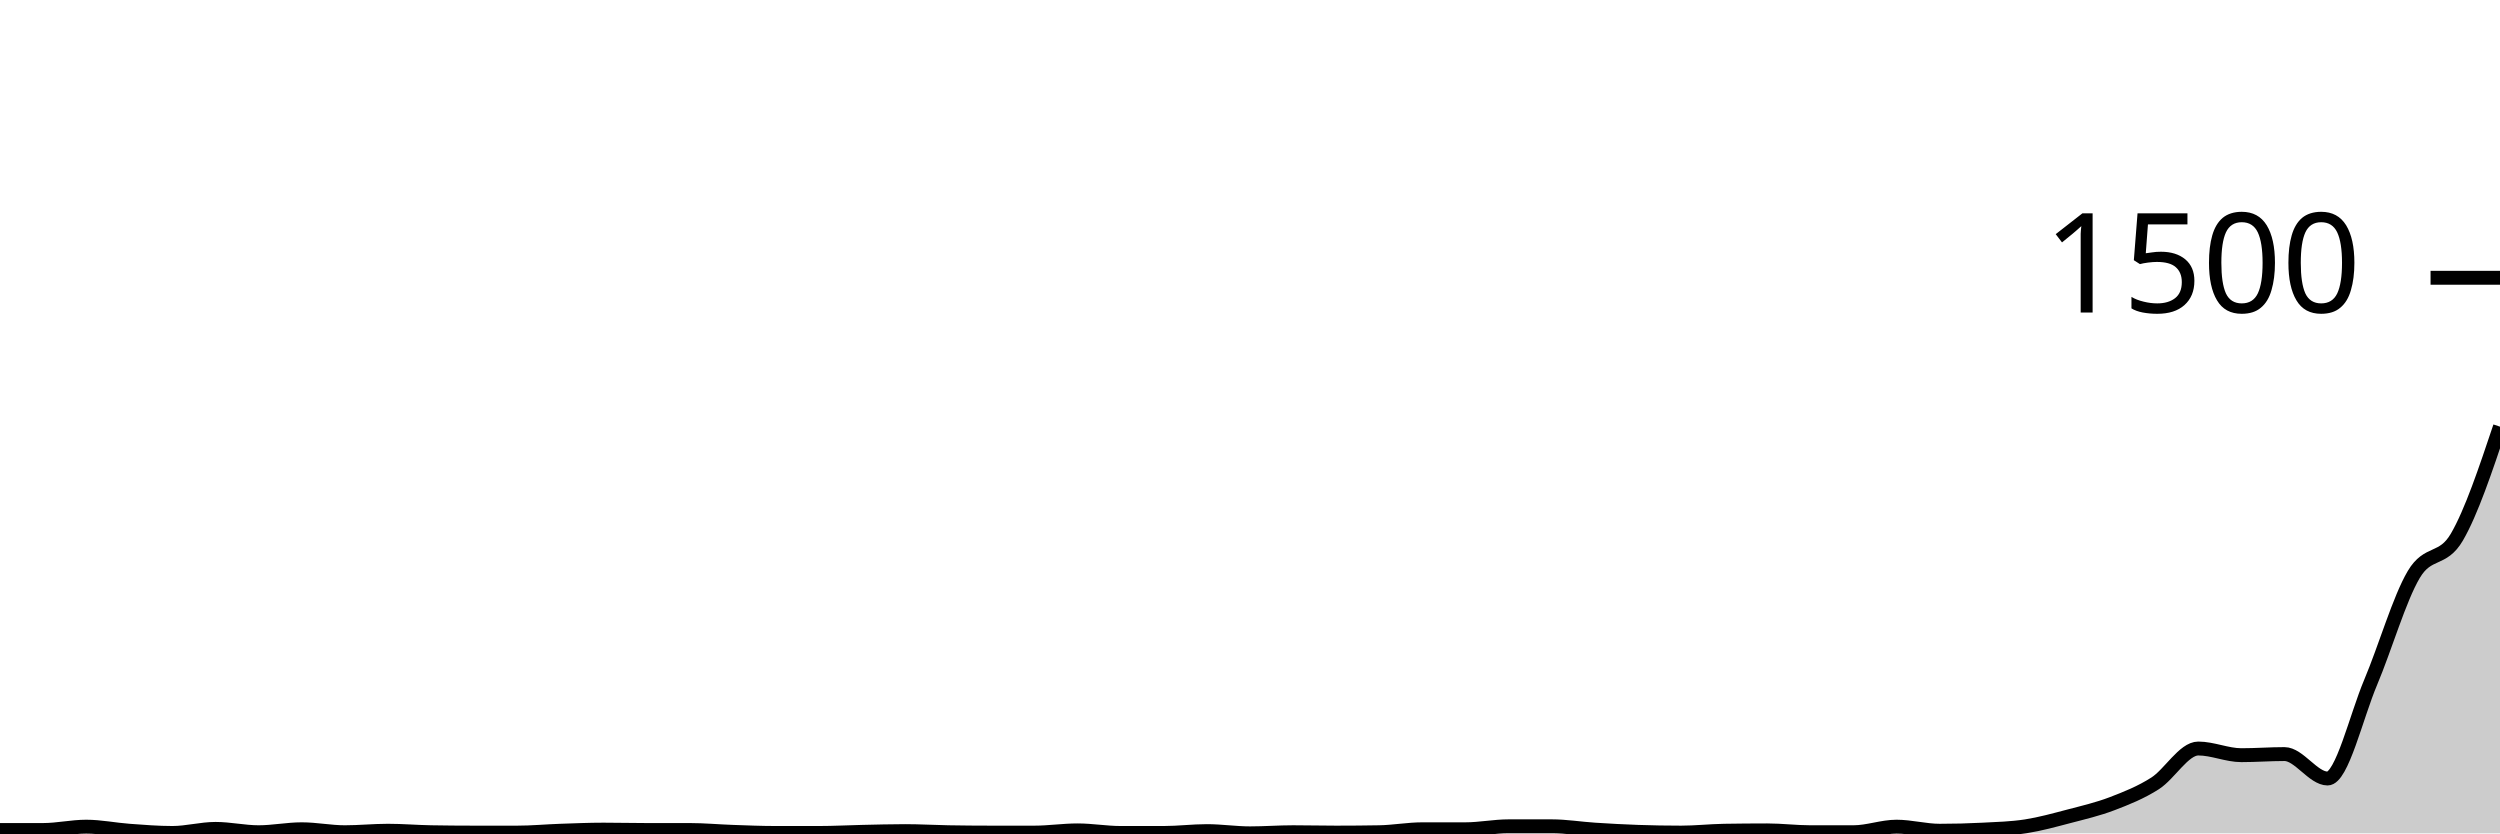
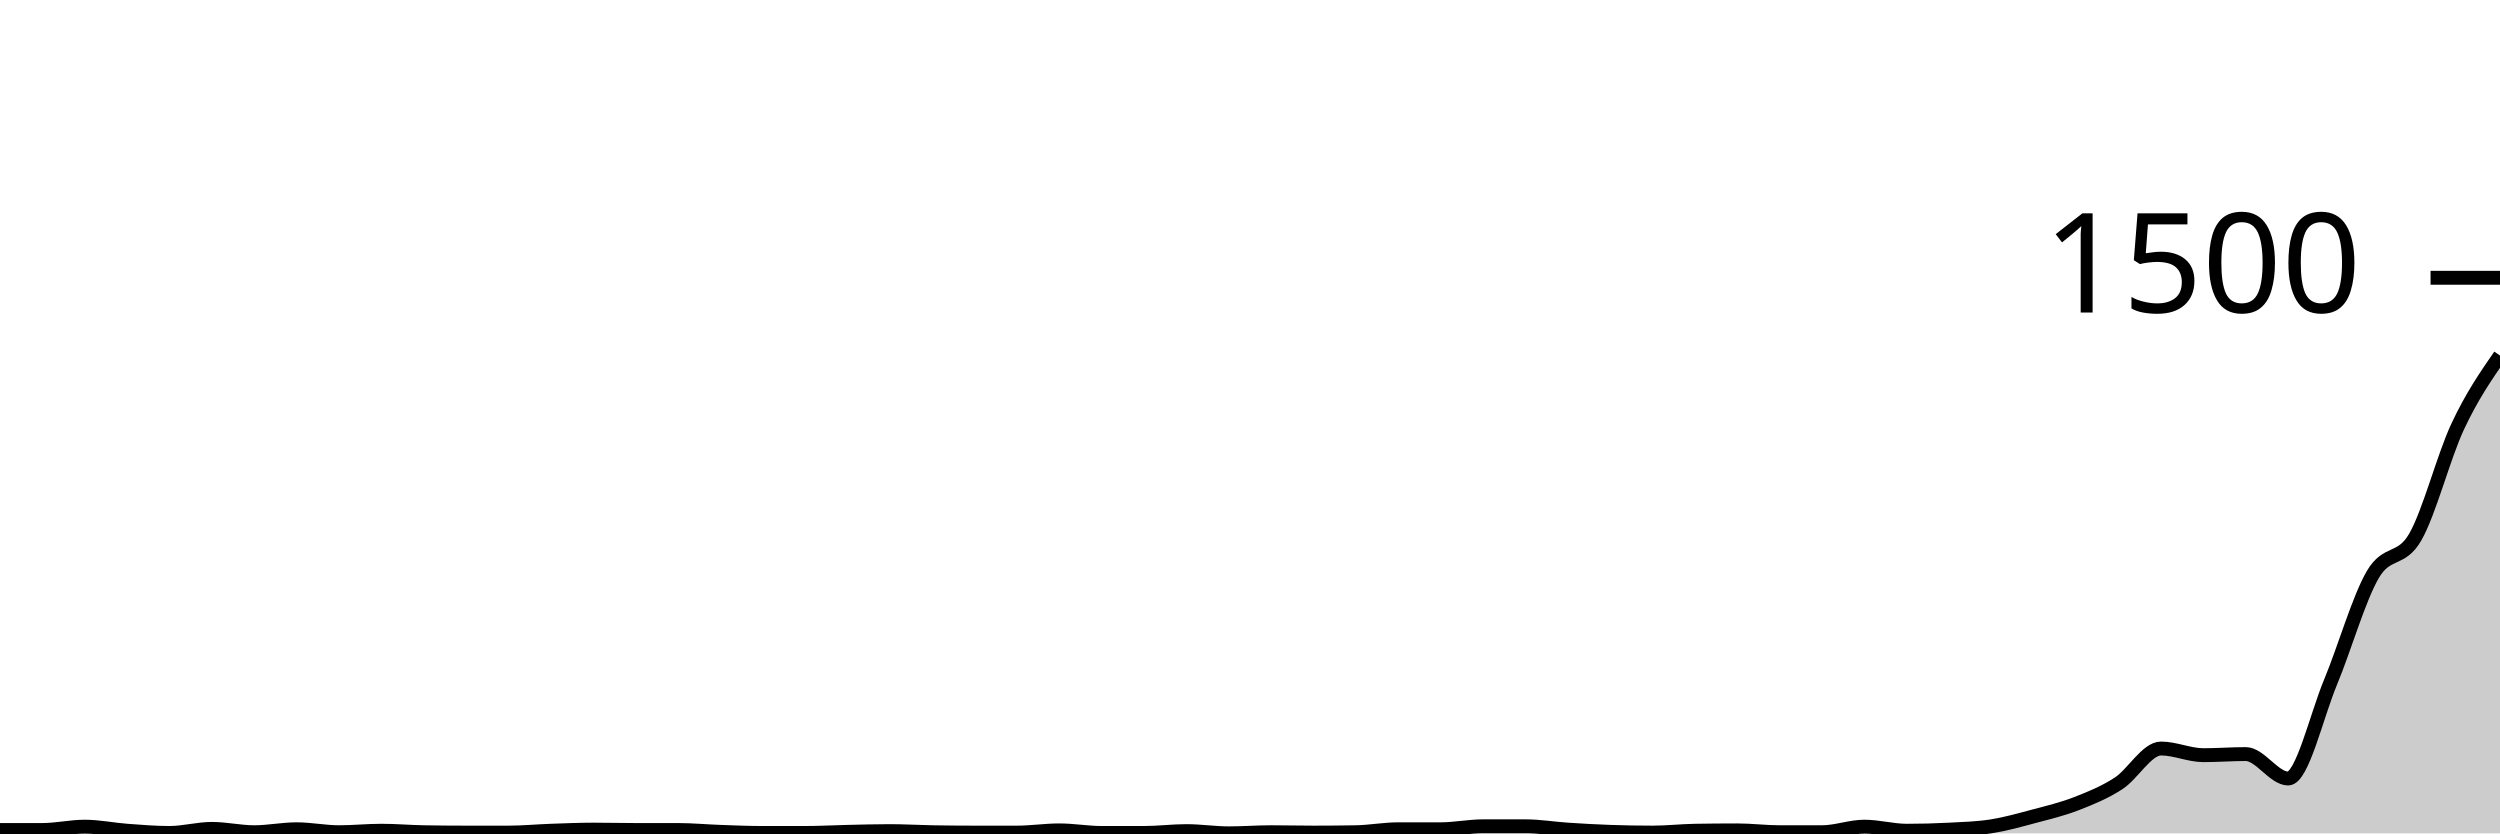
<svg xmlns="http://www.w3.org/2000/svg" viewBox="0 0 180 60">
  <g transform="translate(0,20)">
-     <path class="area" fill="rgba(0, 0, 0, 0.2)" d="M0,39.76C1.034,39.76,2.069,39.76,3.103,39.76C4.138,39.76,5.172,39.52,6.207,39.52C7.241,39.52,8.276,39.738,9.31,39.813C10.345,39.889,11.379,39.973,12.414,39.973C13.448,39.973,14.483,39.68,15.517,39.68C16.552,39.68,17.586,39.92,18.621,39.92C19.655,39.92,20.69,39.707,21.724,39.707C22.759,39.707,23.793,39.92,24.828,39.92C25.862,39.92,26.897,39.813,27.931,39.813C28.966,39.813,30,39.902,31.034,39.92C32.069,39.938,33.103,39.947,34.138,39.947C35.172,39.947,36.207,39.947,37.241,39.947C38.276,39.947,39.31,39.849,40.345,39.813C41.379,39.778,42.414,39.733,43.448,39.733C44.483,39.733,45.517,39.76,46.552,39.76C47.586,39.76,48.621,39.76,49.655,39.76C50.69,39.76,51.724,39.858,52.759,39.893C53.793,39.929,54.828,39.973,55.862,39.973C56.897,39.973,57.931,39.973,58.966,39.973C60,39.973,61.034,39.916,62.069,39.893C63.103,39.871,64.138,39.84,65.172,39.84C66.207,39.84,67.241,39.902,68.276,39.92C69.31,39.938,70.345,39.947,71.379,39.947C72.414,39.947,73.448,39.947,74.483,39.947C75.517,39.947,76.552,39.787,77.586,39.787C78.621,39.787,79.655,39.973,80.69,39.973C81.724,39.973,82.759,39.973,83.793,39.973C84.828,39.973,85.862,39.84,86.897,39.84C87.931,39.84,88.966,40,90,40C91.034,40,92.069,39.92,93.103,39.92C94.138,39.92,95.172,39.947,96.207,39.947C97.241,39.947,98.276,39.938,99.31,39.92C100.345,39.902,101.379,39.707,102.414,39.707C103.448,39.707,104.483,39.707,105.517,39.707C106.552,39.707,107.586,39.493,108.621,39.493C109.655,39.493,110.69,39.493,111.724,39.493C112.759,39.493,113.793,39.667,114.828,39.733C115.862,39.8,116.897,39.858,117.931,39.893C118.966,39.929,120,39.947,121.034,39.947C122.069,39.947,123.103,39.831,124.138,39.813C125.172,39.796,126.207,39.787,127.241,39.787C128.276,39.787,129.31,39.92,130.345,39.92C131.379,39.92,132.414,39.92,133.448,39.92C134.483,39.92,135.517,39.52,136.552,39.52C137.586,39.52,138.621,39.813,139.655,39.813C140.69,39.813,141.724,39.787,142.759,39.733C143.793,39.68,144.828,39.653,145.862,39.493C146.897,39.333,147.931,39.044,148.966,38.773C150,38.502,151.034,38.262,152.069,37.867C153.103,37.471,154.138,37.062,155.172,36.4C156.207,35.738,157.241,33.893,158.276,33.893C159.31,33.893,160.345,34.373,161.379,34.373C162.414,34.373,163.448,34.293,164.483,34.293C165.517,34.293,166.552,36.053,167.586,36.053C168.621,36.053,169.655,31.569,170.69,29.12C171.724,26.671,172.759,23.102,173.793,21.36C174.828,19.618,175.862,20.44,176.897,18.667C177.931,16.893,178.966,13.807,180,10.72L180,40C178.966,40,177.931,40,176.897,40C175.862,40,174.828,40,173.793,40C172.759,40,171.724,40,170.69,40C169.655,40,168.621,40,167.586,40C166.552,40,165.517,40,164.483,40C163.448,40,162.414,40,161.379,40C160.345,40,159.31,40,158.276,40C157.241,40,156.207,40,155.172,40C154.138,40,153.103,40,152.069,40C151.034,40,150,40,148.966,40C147.931,40,146.897,40,145.862,40C144.828,40,143.793,40,142.759,40C141.724,40,140.69,40,139.655,40C138.621,40,137.586,40,136.552,40C135.517,40,134.483,40,133.448,40C132.414,40,131.379,40,130.345,40C129.31,40,128.276,40,127.241,40C126.207,40,125.172,40,124.138,40C123.103,40,122.069,40,121.034,40C120,40,118.966,40,117.931,40C116.897,40,115.862,40,114.828,40C113.793,40,112.759,40,111.724,40C110.69,40,109.655,40,108.621,40C107.586,40,106.552,40,105.517,40C104.483,40,103.448,40,102.414,40C101.379,40,100.345,40,99.31,40C98.276,40,97.241,40,96.207,40C95.172,40,94.138,40,93.103,40C92.069,40,91.034,40,90,40C88.966,40,87.931,40,86.897,40C85.862,40,84.828,40,83.793,40C82.759,40,81.724,40,80.69,40C79.655,40,78.621,40,77.586,40C76.552,40,75.517,40,74.483,40C73.448,40,72.414,40,71.379,40C70.345,40,69.31,40,68.276,40C67.241,40,66.207,40,65.172,40C64.138,40,63.103,40,62.069,40C61.034,40,60,40,58.966,40C57.931,40,56.897,40,55.862,40C54.828,40,53.793,40,52.759,40C51.724,40,50.69,40,49.655,40C48.621,40,47.586,40,46.552,40C45.517,40,44.483,40,43.448,40C42.414,40,41.379,40,40.345,40C39.31,40,38.276,40,37.241,40C36.207,40,35.172,40,34.138,40C33.103,40,32.069,40,31.034,40C30,40,28.966,40,27.931,40C26.897,40,25.862,40,24.828,40C23.793,40,22.759,40,21.724,40C20.69,40,19.655,40,18.621,40C17.586,40,16.552,40,15.517,40C14.483,40,13.448,40,12.414,40C11.379,40,10.345,40,9.31,40C8.276,40,7.241,40,6.207,40C5.172,40,4.138,40,3.103,40C2.069,40,1.034,40,0,40Z" />
-     <path class="line" stroke="black" fill="none" d="M0,39.76C1.034,39.76,2.069,39.76,3.103,39.76C4.138,39.76,5.172,39.52,6.207,39.52C7.241,39.52,8.276,39.738,9.31,39.813C10.345,39.889,11.379,39.973,12.414,39.973C13.448,39.973,14.483,39.68,15.517,39.68C16.552,39.68,17.586,39.92,18.621,39.92C19.655,39.92,20.69,39.707,21.724,39.707C22.759,39.707,23.793,39.92,24.828,39.92C25.862,39.92,26.897,39.813,27.931,39.813C28.966,39.813,30,39.902,31.034,39.92C32.069,39.938,33.103,39.947,34.138,39.947C35.172,39.947,36.207,39.947,37.241,39.947C38.276,39.947,39.31,39.849,40.345,39.813C41.379,39.778,42.414,39.733,43.448,39.733C44.483,39.733,45.517,39.76,46.552,39.76C47.586,39.76,48.621,39.76,49.655,39.76C50.69,39.76,51.724,39.858,52.759,39.893C53.793,39.929,54.828,39.973,55.862,39.973C56.897,39.973,57.931,39.973,58.966,39.973C60,39.973,61.034,39.916,62.069,39.893C63.103,39.871,64.138,39.84,65.172,39.84C66.207,39.84,67.241,39.902,68.276,39.92C69.31,39.938,70.345,39.947,71.379,39.947C72.414,39.947,73.448,39.947,74.483,39.947C75.517,39.947,76.552,39.787,77.586,39.787C78.621,39.787,79.655,39.973,80.69,39.973C81.724,39.973,82.759,39.973,83.793,39.973C84.828,39.973,85.862,39.84,86.897,39.84C87.931,39.84,88.966,40,90,40C91.034,40,92.069,39.92,93.103,39.92C94.138,39.92,95.172,39.947,96.207,39.947C97.241,39.947,98.276,39.938,99.31,39.92C100.345,39.902,101.379,39.707,102.414,39.707C103.448,39.707,104.483,39.707,105.517,39.707C106.552,39.707,107.586,39.493,108.621,39.493C109.655,39.493,110.69,39.493,111.724,39.493C112.759,39.493,113.793,39.667,114.828,39.733C115.862,39.8,116.897,39.858,117.931,39.893C118.966,39.929,120,39.947,121.034,39.947C122.069,39.947,123.103,39.831,124.138,39.813C125.172,39.796,126.207,39.787,127.241,39.787C128.276,39.787,129.31,39.92,130.345,39.92C131.379,39.92,132.414,39.92,133.448,39.92C134.483,39.92,135.517,39.52,136.552,39.52C137.586,39.52,138.621,39.813,139.655,39.813C140.69,39.813,141.724,39.787,142.759,39.733C143.793,39.68,144.828,39.653,145.862,39.493C146.897,39.333,147.931,39.044,148.966,38.773C150,38.502,151.034,38.262,152.069,37.867C153.103,37.471,154.138,37.062,155.172,36.4C156.207,35.738,157.241,33.893,158.276,33.893C159.31,33.893,160.345,34.373,161.379,34.373C162.414,34.373,163.448,34.293,164.483,34.293C165.517,34.293,166.552,36.053,167.586,36.053C168.621,36.053,169.655,31.569,170.69,29.12C171.724,26.671,172.759,23.102,173.793,21.36C174.828,19.618,175.862,20.44,176.897,18.667C177.931,16.893,178.966,13.807,180,10.72" />
+     <path class="area" fill="rgba(0, 0, 0, 0.2)" d="M0,39.76C1.017,39.76,2.034,39.76,3.051,39.76C4.068,39.76,5.085,39.52,6.102,39.52C7.119,39.52,8.136,39.738,9.153,39.813C10.169,39.889,11.186,39.973,12.203,39.973C13.22,39.973,14.237,39.68,15.254,39.68C16.271,39.68,17.288,39.92,18.305,39.92C19.322,39.92,20.339,39.707,21.356,39.707C22.373,39.707,23.39,39.92,24.407,39.92C25.424,39.92,26.441,39.813,27.458,39.813C28.475,39.813,29.492,39.902,30.508,39.92C31.525,39.938,32.542,39.947,33.559,39.947C34.576,39.947,35.593,39.947,36.61,39.947C37.627,39.947,38.644,39.849,39.661,39.813C40.678,39.778,41.695,39.733,42.712,39.733C43.729,39.733,44.746,39.76,45.763,39.76C46.78,39.76,47.797,39.76,48.814,39.76C49.831,39.76,50.847,39.858,51.864,39.893C52.881,39.929,53.898,39.973,54.915,39.973C55.932,39.973,56.949,39.973,57.966,39.973C58.983,39.973,60,39.916,61.017,39.893C62.034,39.871,63.051,39.84,64.068,39.84C65.085,39.84,66.102,39.902,67.119,39.92C68.136,39.938,69.153,39.947,70.169,39.947C71.186,39.947,72.203,39.947,73.22,39.947C74.237,39.947,75.254,39.787,76.271,39.787C77.288,39.787,78.305,39.973,79.322,39.973C80.339,39.973,81.356,39.973,82.373,39.973C83.39,39.973,84.407,39.84,85.424,39.84C86.441,39.84,87.458,40,88.475,40C89.492,40,90.508,39.92,91.525,39.92C92.542,39.92,93.559,39.947,94.576,39.947C95.593,39.947,96.61,39.938,97.627,39.92C98.644,39.902,99.661,39.707,100.678,39.707C101.695,39.707,102.712,39.707,103.729,39.707C104.746,39.707,105.763,39.493,106.78,39.493C107.797,39.493,108.814,39.493,109.831,39.493C110.847,39.493,111.864,39.667,112.881,39.733C113.898,39.8,114.915,39.858,115.932,39.893C116.949,39.929,117.966,39.947,118.983,39.947C120,39.947,121.017,39.831,122.034,39.813C123.051,39.796,124.068,39.787,125.085,39.787C126.102,39.787,127.119,39.92,128.136,39.92C129.153,39.92,130.169,39.92,131.186,39.92C132.203,39.92,133.22,39.52,134.237,39.52C135.254,39.52,136.271,39.813,137.288,39.813C138.305,39.813,139.322,39.787,140.339,39.733C141.356,39.68,142.373,39.653,143.39,39.493C144.407,39.333,145.424,39.044,146.441,38.773C147.458,38.502,148.475,38.262,149.492,37.867C150.508,37.471,151.525,37.062,152.542,36.4C153.559,35.738,154.576,33.893,155.593,33.893C156.61,33.893,157.627,34.373,158.644,34.373C159.661,34.373,160.678,34.293,161.695,34.293C162.712,34.293,163.729,36.053,164.746,36.053C165.763,36.053,166.78,31.569,167.797,29.12C168.814,26.671,169.831,23.102,170.847,21.36C171.864,19.618,172.881,20.44,173.898,18.667C174.915,16.893,175.932,12.898,176.949,10.72C177.966,8.542,178.983,7.071,180,5.6L180,40C178.983,40,177.966,40,176.949,40C175.932,40,174.915,40,173.898,40C172.881,40,171.864,40,170.847,40C169.831,40,168.814,40,167.797,40C166.78,40,165.763,40,164.746,40C163.729,40,162.712,40,161.695,40C160.678,40,159.661,40,158.644,40C157.627,40,156.61,40,155.593,40C154.576,40,153.559,40,152.542,40C151.525,40,150.508,40,149.492,40C148.475,40,147.458,40,146.441,40C145.424,40,144.407,40,143.39,40C142.373,40,141.356,40,140.339,40C139.322,40,138.305,40,137.288,40C136.271,40,135.254,40,134.237,40C133.22,40,132.203,40,131.186,40C130.169,40,129.153,40,128.136,40C127.119,40,126.102,40,125.085,40C124.068,40,123.051,40,122.034,40C121.017,40,120,40,118.983,40C117.966,40,116.949,40,115.932,40C114.915,40,113.898,40,112.881,40C111.864,40,110.847,40,109.831,40C108.814,40,107.797,40,106.78,40C105.763,40,104.746,40,103.729,40C102.712,40,101.695,40,100.678,40C99.661,40,98.644,40,97.627,40C96.61,40,95.593,40,94.576,40C93.559,40,92.542,40,91.525,40C90.508,40,89.492,40,88.475,40C87.458,40,86.441,40,85.424,40C84.407,40,83.39,40,82.373,40C81.356,40,80.339,40,79.322,40C78.305,40,77.288,40,76.271,40C75.254,40,74.237,40,73.22,40C72.203,40,71.186,40,70.169,40C69.153,40,68.136,40,67.119,40C66.102,40,65.085,40,64.068,40C63.051,40,62.034,40,61.017,40C60,40,58.983,40,57.966,40C56.949,40,55.932,40,54.915,40C53.898,40,52.881,40,51.864,40C50.847,40,49.831,40,48.814,40C47.797,40,46.78,40,45.763,40C44.746,40,43.729,40,42.712,40C41.695,40,40.678,40,39.661,40C38.644,40,37.627,40,36.61,40C35.593,40,34.576,40,33.559,40C32.542,40,31.525,40,30.508,40C29.492,40,28.475,40,27.458,40C26.441,40,25.424,40,24.407,40C23.39,40,22.373,40,21.356,40C20.339,40,19.322,40,18.305,40C17.288,40,16.271,40,15.254,40C14.237,40,13.22,40,12.203,40C11.186,40,10.169,40,9.153,40C8.136,40,7.119,40,6.102,40C5.085,40,4.068,40,3.051,40C2.034,40,1.017,40,0,40Z" />
+     <path class="line" stroke="black" fill="none" d="M0,39.76C1.017,39.76,2.034,39.76,3.051,39.76C4.068,39.76,5.085,39.52,6.102,39.52C7.119,39.52,8.136,39.738,9.153,39.813C10.169,39.889,11.186,39.973,12.203,39.973C13.22,39.973,14.237,39.68,15.254,39.68C16.271,39.68,17.288,39.92,18.305,39.92C19.322,39.92,20.339,39.707,21.356,39.707C22.373,39.707,23.39,39.92,24.407,39.92C25.424,39.92,26.441,39.813,27.458,39.813C28.475,39.813,29.492,39.902,30.508,39.92C31.525,39.938,32.542,39.947,33.559,39.947C34.576,39.947,35.593,39.947,36.61,39.947C37.627,39.947,38.644,39.849,39.661,39.813C40.678,39.778,41.695,39.733,42.712,39.733C43.729,39.733,44.746,39.76,45.763,39.76C46.78,39.76,47.797,39.76,48.814,39.76C49.831,39.76,50.847,39.858,51.864,39.893C52.881,39.929,53.898,39.973,54.915,39.973C55.932,39.973,56.949,39.973,57.966,39.973C58.983,39.973,60,39.916,61.017,39.893C62.034,39.871,63.051,39.84,64.068,39.84C65.085,39.84,66.102,39.902,67.119,39.92C68.136,39.938,69.153,39.947,70.169,39.947C71.186,39.947,72.203,39.947,73.22,39.947C74.237,39.947,75.254,39.787,76.271,39.787C77.288,39.787,78.305,39.973,79.322,39.973C80.339,39.973,81.356,39.973,82.373,39.973C83.39,39.973,84.407,39.84,85.424,39.84C86.441,39.84,87.458,40,88.475,40C89.492,40,90.508,39.92,91.525,39.92C92.542,39.92,93.559,39.947,94.576,39.947C95.593,39.947,96.61,39.938,97.627,39.92C98.644,39.902,99.661,39.707,100.678,39.707C101.695,39.707,102.712,39.707,103.729,39.707C104.746,39.707,105.763,39.493,106.78,39.493C107.797,39.493,108.814,39.493,109.831,39.493C110.847,39.493,111.864,39.667,112.881,39.733C113.898,39.8,114.915,39.858,115.932,39.893C116.949,39.929,117.966,39.947,118.983,39.947C120,39.947,121.017,39.831,122.034,39.813C123.051,39.796,124.068,39.787,125.085,39.787C126.102,39.787,127.119,39.92,128.136,39.92C129.153,39.92,130.169,39.92,131.186,39.92C132.203,39.92,133.22,39.52,134.237,39.52C135.254,39.52,136.271,39.813,137.288,39.813C138.305,39.813,139.322,39.787,140.339,39.733C141.356,39.68,142.373,39.653,143.39,39.493C144.407,39.333,145.424,39.044,146.441,38.773C147.458,38.502,148.475,38.262,149.492,37.867C150.508,37.471,151.525,37.062,152.542,36.4C153.559,35.738,154.576,33.893,155.593,33.893C156.61,33.893,157.627,34.373,158.644,34.373C159.661,34.373,160.678,34.293,161.695,34.293C162.712,34.293,163.729,36.053,164.746,36.053C165.763,36.053,166.78,31.569,167.797,29.12C168.814,26.671,169.831,23.102,170.847,21.36C171.864,19.618,172.881,20.44,173.898,18.667C174.915,16.893,175.932,12.898,176.949,10.72C177.966,8.542,178.983,7.071,180,5.6" />
    <path class="axis-ceiling" stroke-width="1" stroke="black" fill="none" d="M175,0L180,0" />
    <text class="axis-ceiling-label" font-family="sans-serif" text-anchor="end" font-size="10px" x="170" y="2.5">1500</text>
  </g>
</svg>
